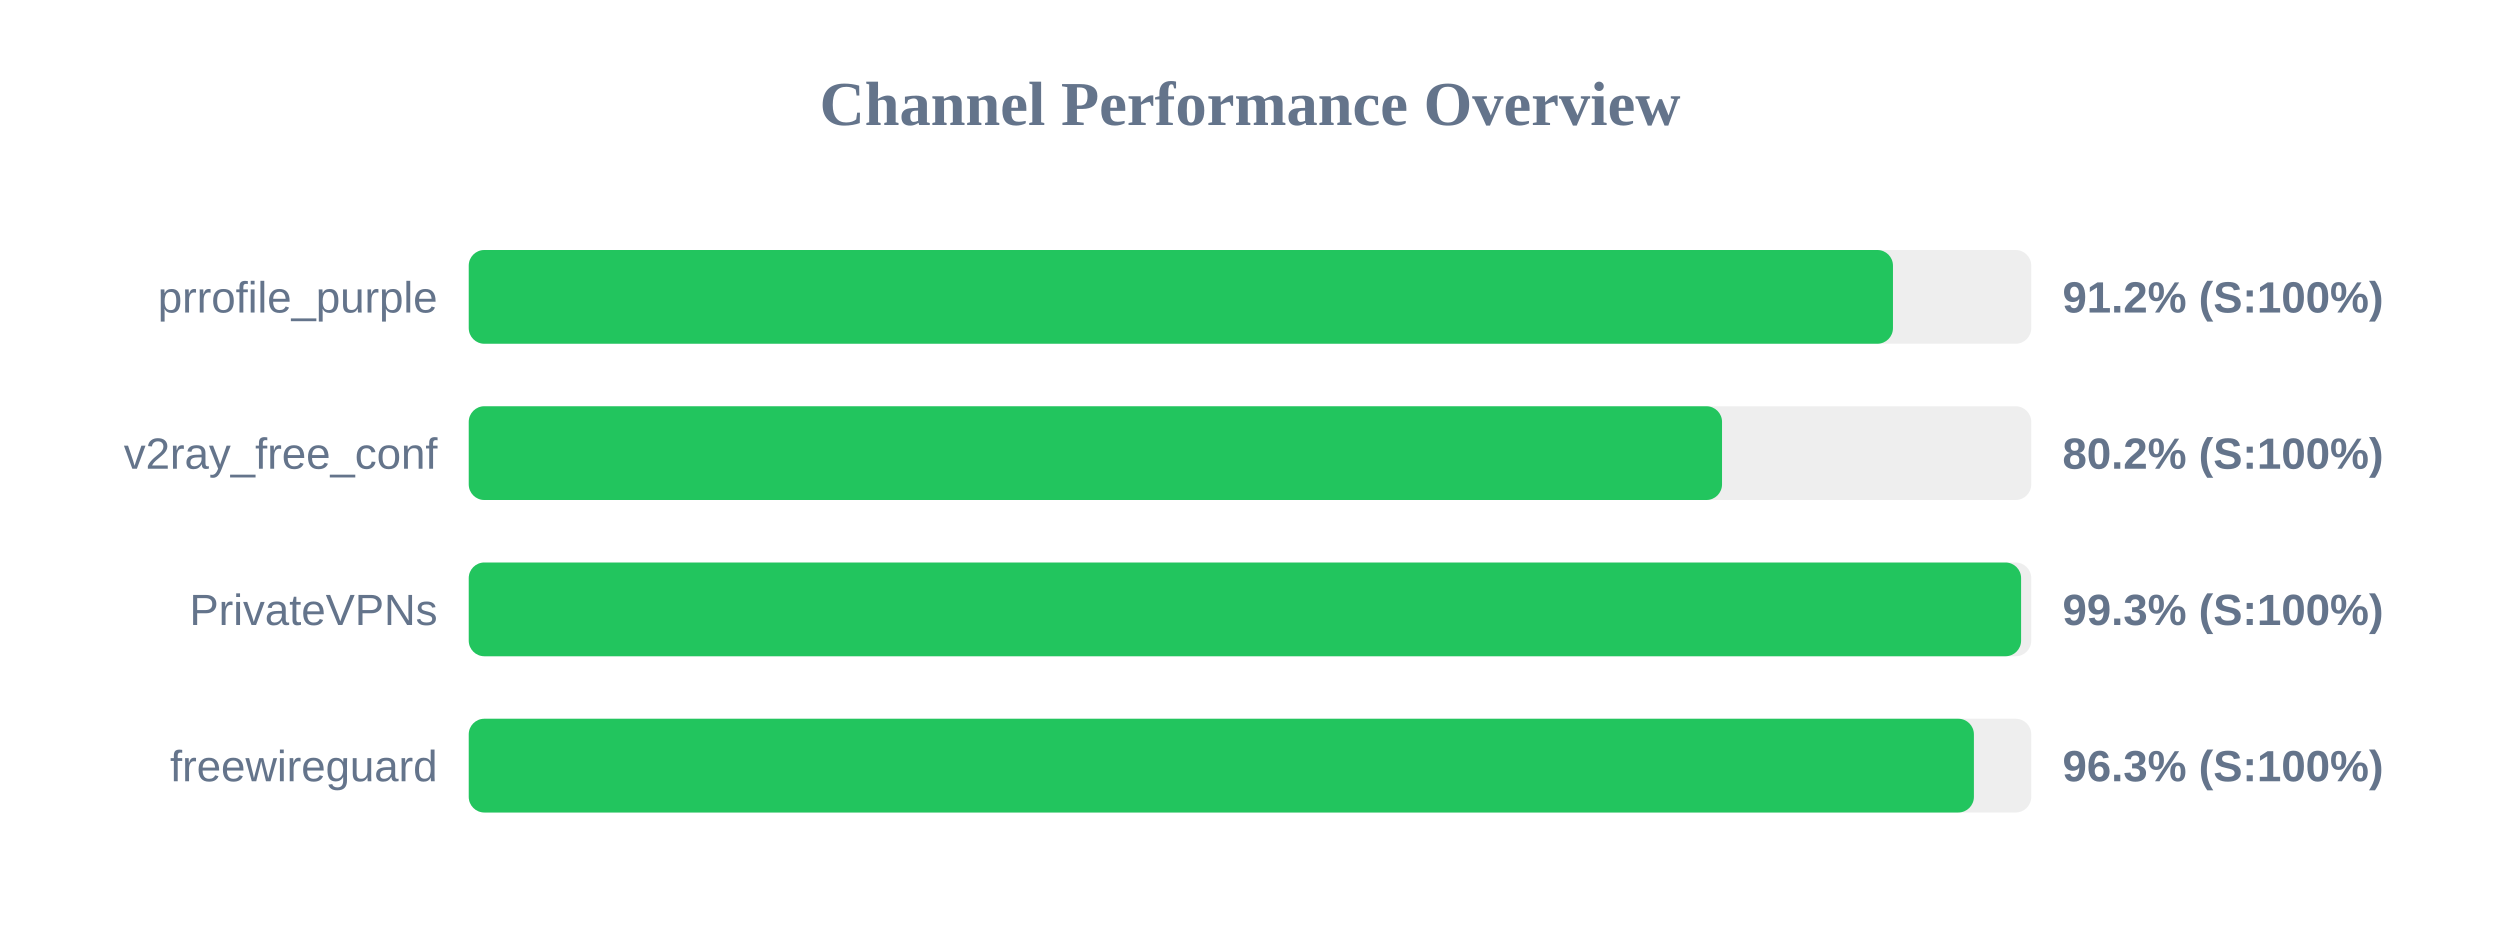
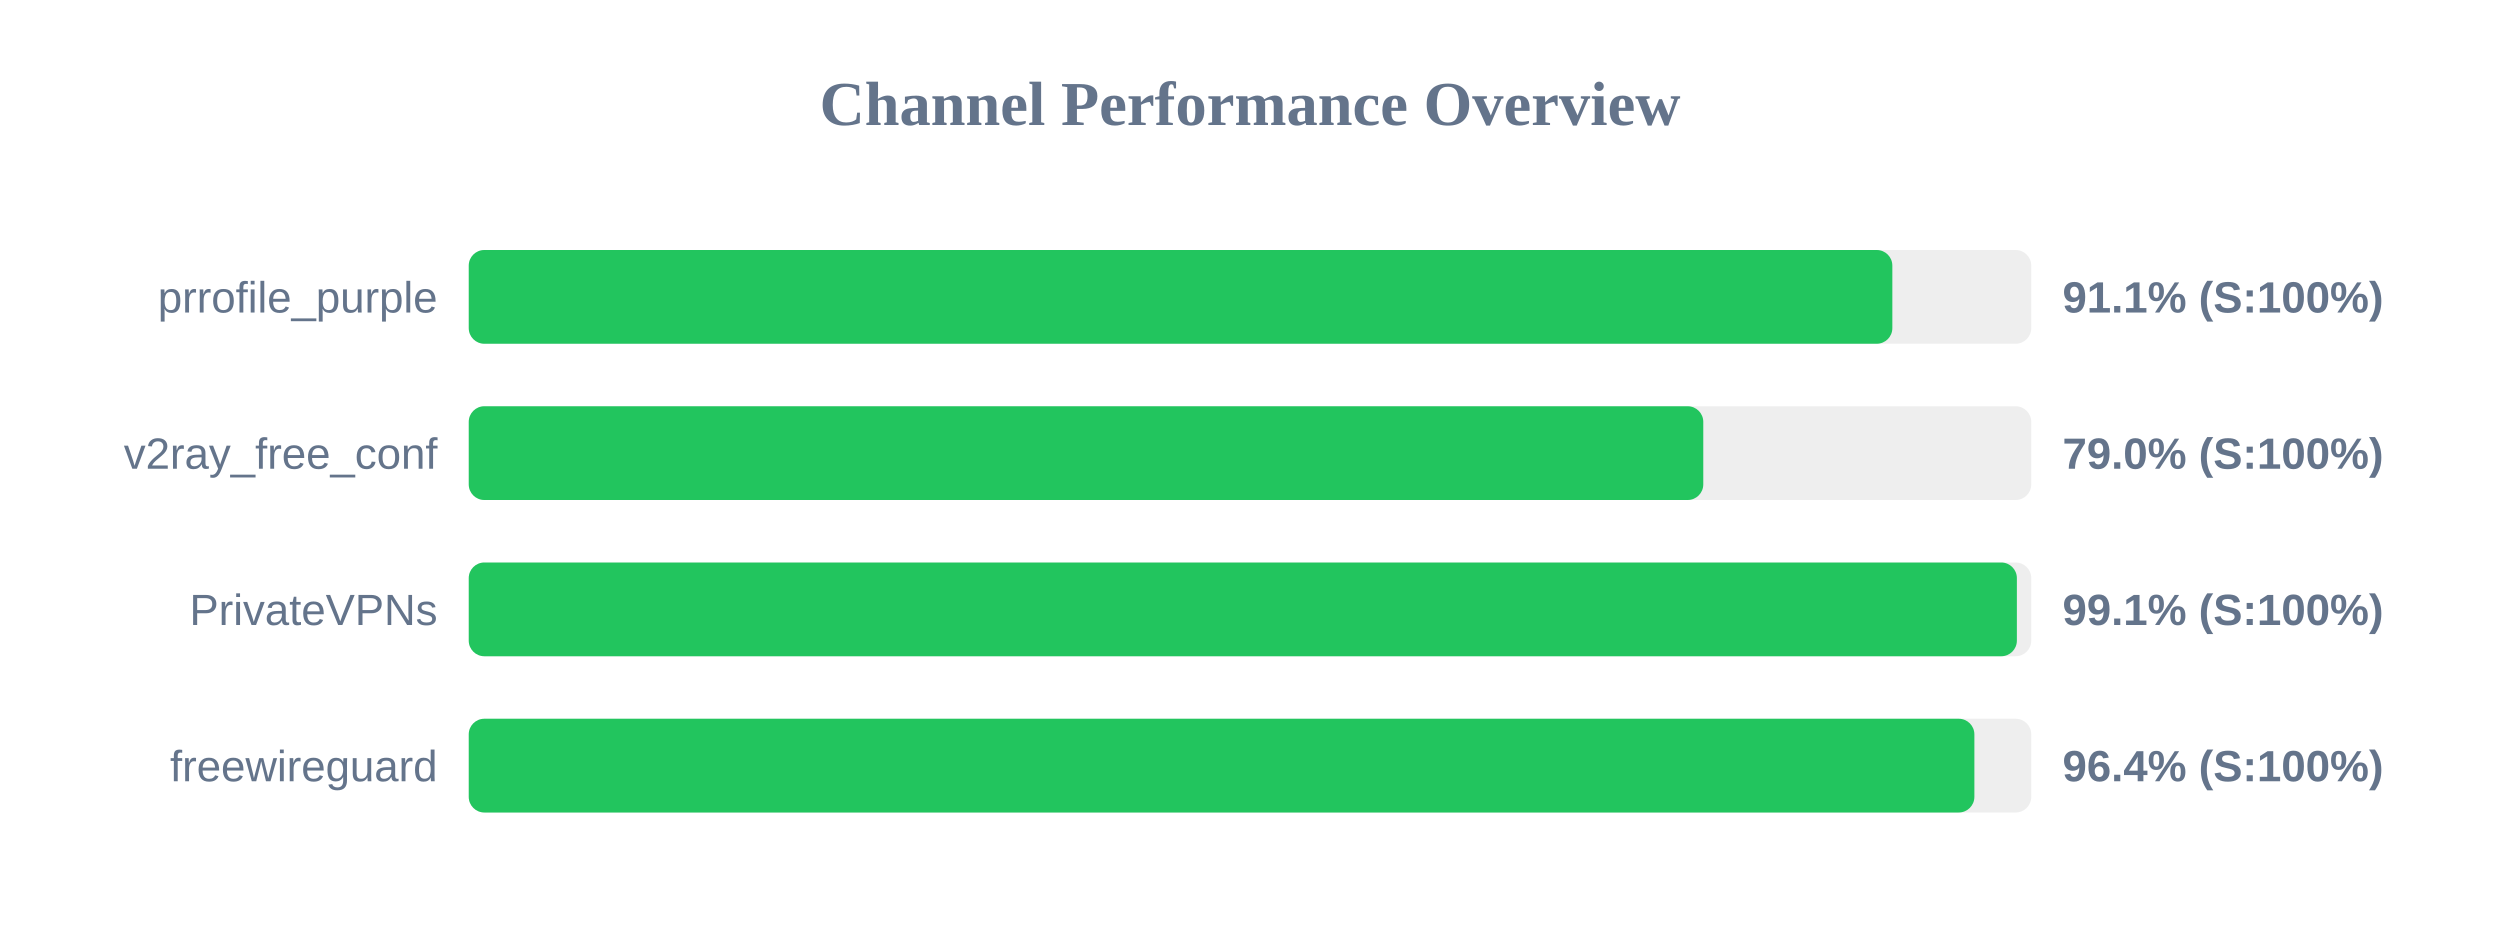
<svg xmlns="http://www.w3.org/2000/svg" width="800" height="300" version="1.1">
  <style>
        .row { font: 14px Arial; fill: #64748b; }
        .score { font: bold 14px Arial; fill: #64748b; }
    </style>
  <text x="400" y="40" text-anchor="middle" font-size="20px" font-weight="bold" fill="#64748b">Channel Performance Overview</text>
  <rect x="150" y="80" width="500" height="30" fill="#eee" rx="5" />
-   <rect x="150" y="80" width="455.75" height="30" fill="#22c55e" rx="5" />
+   <rect x="150" y="80" width="455.55" height="30" fill="#22c55e" rx="5" />
  <text x="140" y="100" text-anchor="end" class="row">prrofile_purple</text>
-   <text x="660" y="100" text-anchor="start" class="score">91.2% (S:100%)</text>
+   <text x="660" y="100" text-anchor="start" class="score">91.1% (S:100%)</text>
  <rect x="150" y="130" width="500" height="30" fill="#eee" rx="5" />
-   <rect x="150" y="130" width="401.05" height="30" fill="#22c55e" rx="5" />
+   <rect x="150" y="130" width="395.05" height="30" fill="#22c55e" rx="5" />
  <text x="140" y="150" text-anchor="end" class="row">v2ray_free_conf</text>
-   <text x="660" y="150" text-anchor="start" class="score">80.2% (S:100%)</text>
+   <text x="660" y="150" text-anchor="start" class="score">79.0% (S:100%)</text>
  <rect x="150" y="180" width="500" height="30" fill="#eee" rx="5" />
-   <rect x="150" y="180" width="496.75" height="30" fill="#22c55e" rx="5" />
+   <rect x="150" y="180" width="495.4" height="30" fill="#22c55e" rx="5" />
  <text x="140" y="200" text-anchor="end" class="row">PrivateVPNs</text>
-   <text x="660" y="200" text-anchor="start" class="score">99.3% (S:100%)</text>
+   <text x="660" y="200" text-anchor="start" class="score">99.1% (S:100%)</text>
  <rect x="150" y="230" width="500" height="30" fill="#eee" rx="5" />
-   <rect x="150" y="230" width="481.65" height="30" fill="#22c55e" rx="5" />
+   <rect x="150" y="230" width="481.8" height="30" fill="#22c55e" rx="5" />
  <text x="140" y="250" text-anchor="end" class="row">freewireguard</text>
-   <text x="660" y="250" text-anchor="start" class="score">96.3% (S:100%)</text>
+   <text x="660" y="250" text-anchor="start" class="score">96.4% (S:100%)</text>
</svg>
